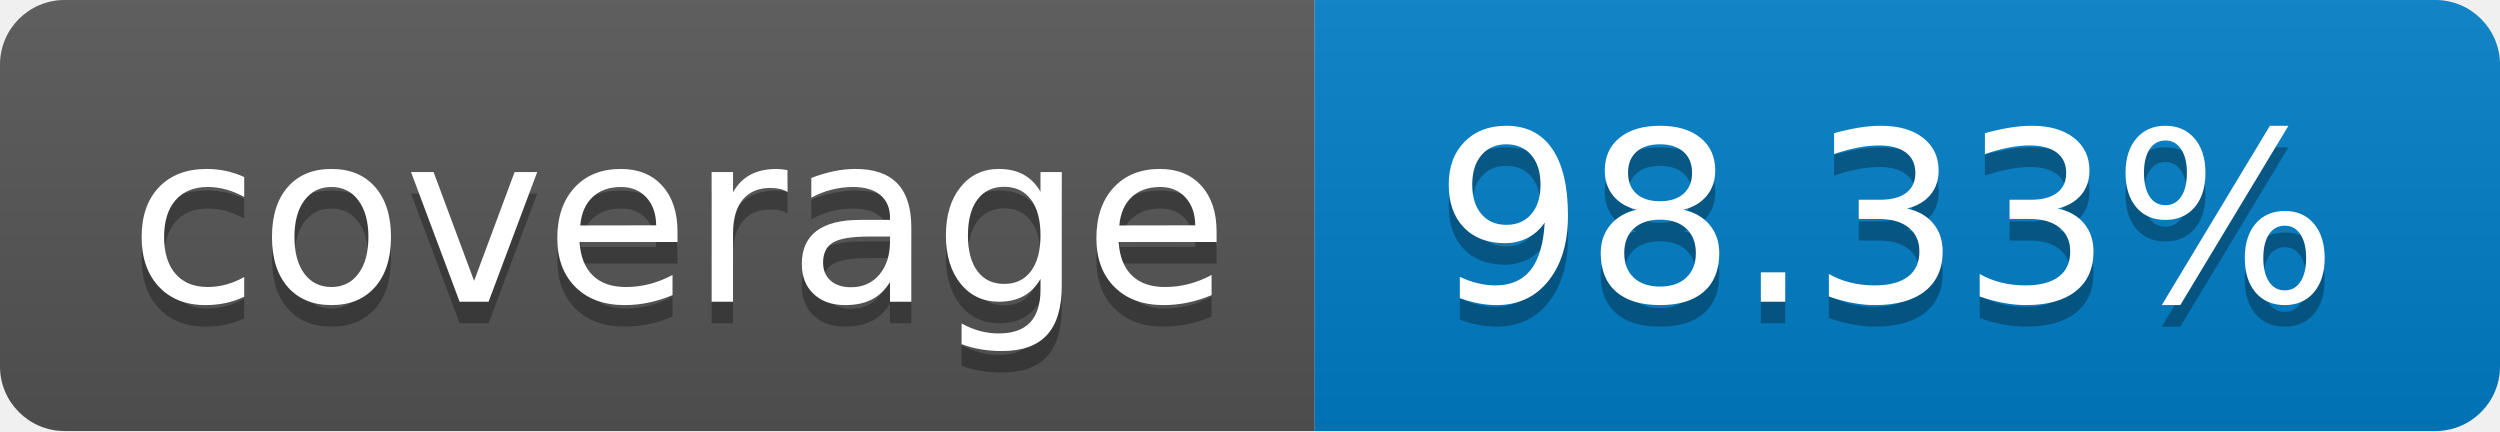
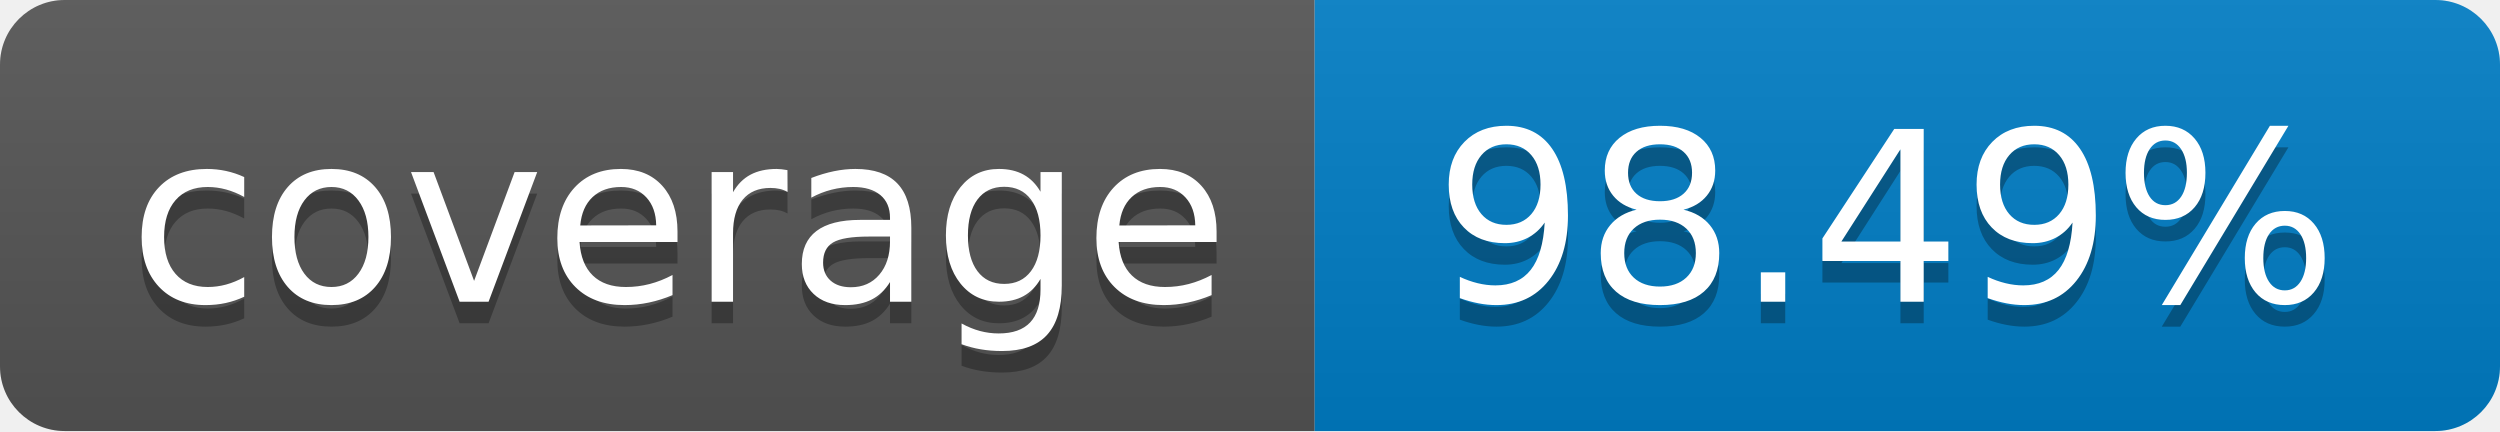
- <svg xmlns="http://www.w3.org/2000/svg" width="116" height="20" role="img" aria-label="coverage: 98.33%">
+ <svg xmlns="http://www.w3.org/2000/svg" width="116" height="20" role="img" aria-label="coverage: 98.49%">
  <linearGradient id="s" x2="0" y2="100%">
    <stop offset="0" stop-color="#bbb" stop-opacity=".1" />
    <stop offset="1" stop-opacity=".1" />
  </linearGradient>
  <clipPath id="r">
    <rect width="116" height="20" rx="3" fill="#fff" />
  </clipPath>
  <g clip-path="url(#r)">
    <rect width="61" height="20" fill="#555" />
    <rect x="61" width="55" height="20" fill="#007ec6" />
    <rect width="116" height="20" fill="url(#s)" />
  </g>
  <g fill="#fff" text-anchor="middle" font-family="Verdana,Geneva,DejaVu Sans,sans-serif" text-rendering="geometricPrecision" font-size="110">
    <text aria-hidden="true" x="315" y="150" fill="#010101" fill-opacity=".3" transform="scale(.1)" textLength="510">coverage</text>
    <text x="315" y="140" transform="scale(.1)" fill="#fff" textLength="510">coverage</text>
-     <text aria-hidden="true" x="875" y="150" fill="#010101" fill-opacity=".3" transform="scale(.1)" textLength="450">98.33%</text>
-     <text x="875" y="140" transform="scale(.1)" fill="#fff" textLength="450">98.33%</text>
+     <text aria-hidden="true" x="875" y="150" fill="#010101" fill-opacity=".3" transform="scale(.1)" textLength="450">98.49%</text>
+     <text x="875" y="140" transform="scale(.1)" fill="#fff" textLength="450">98.49%</text>
  </g>
</svg>
